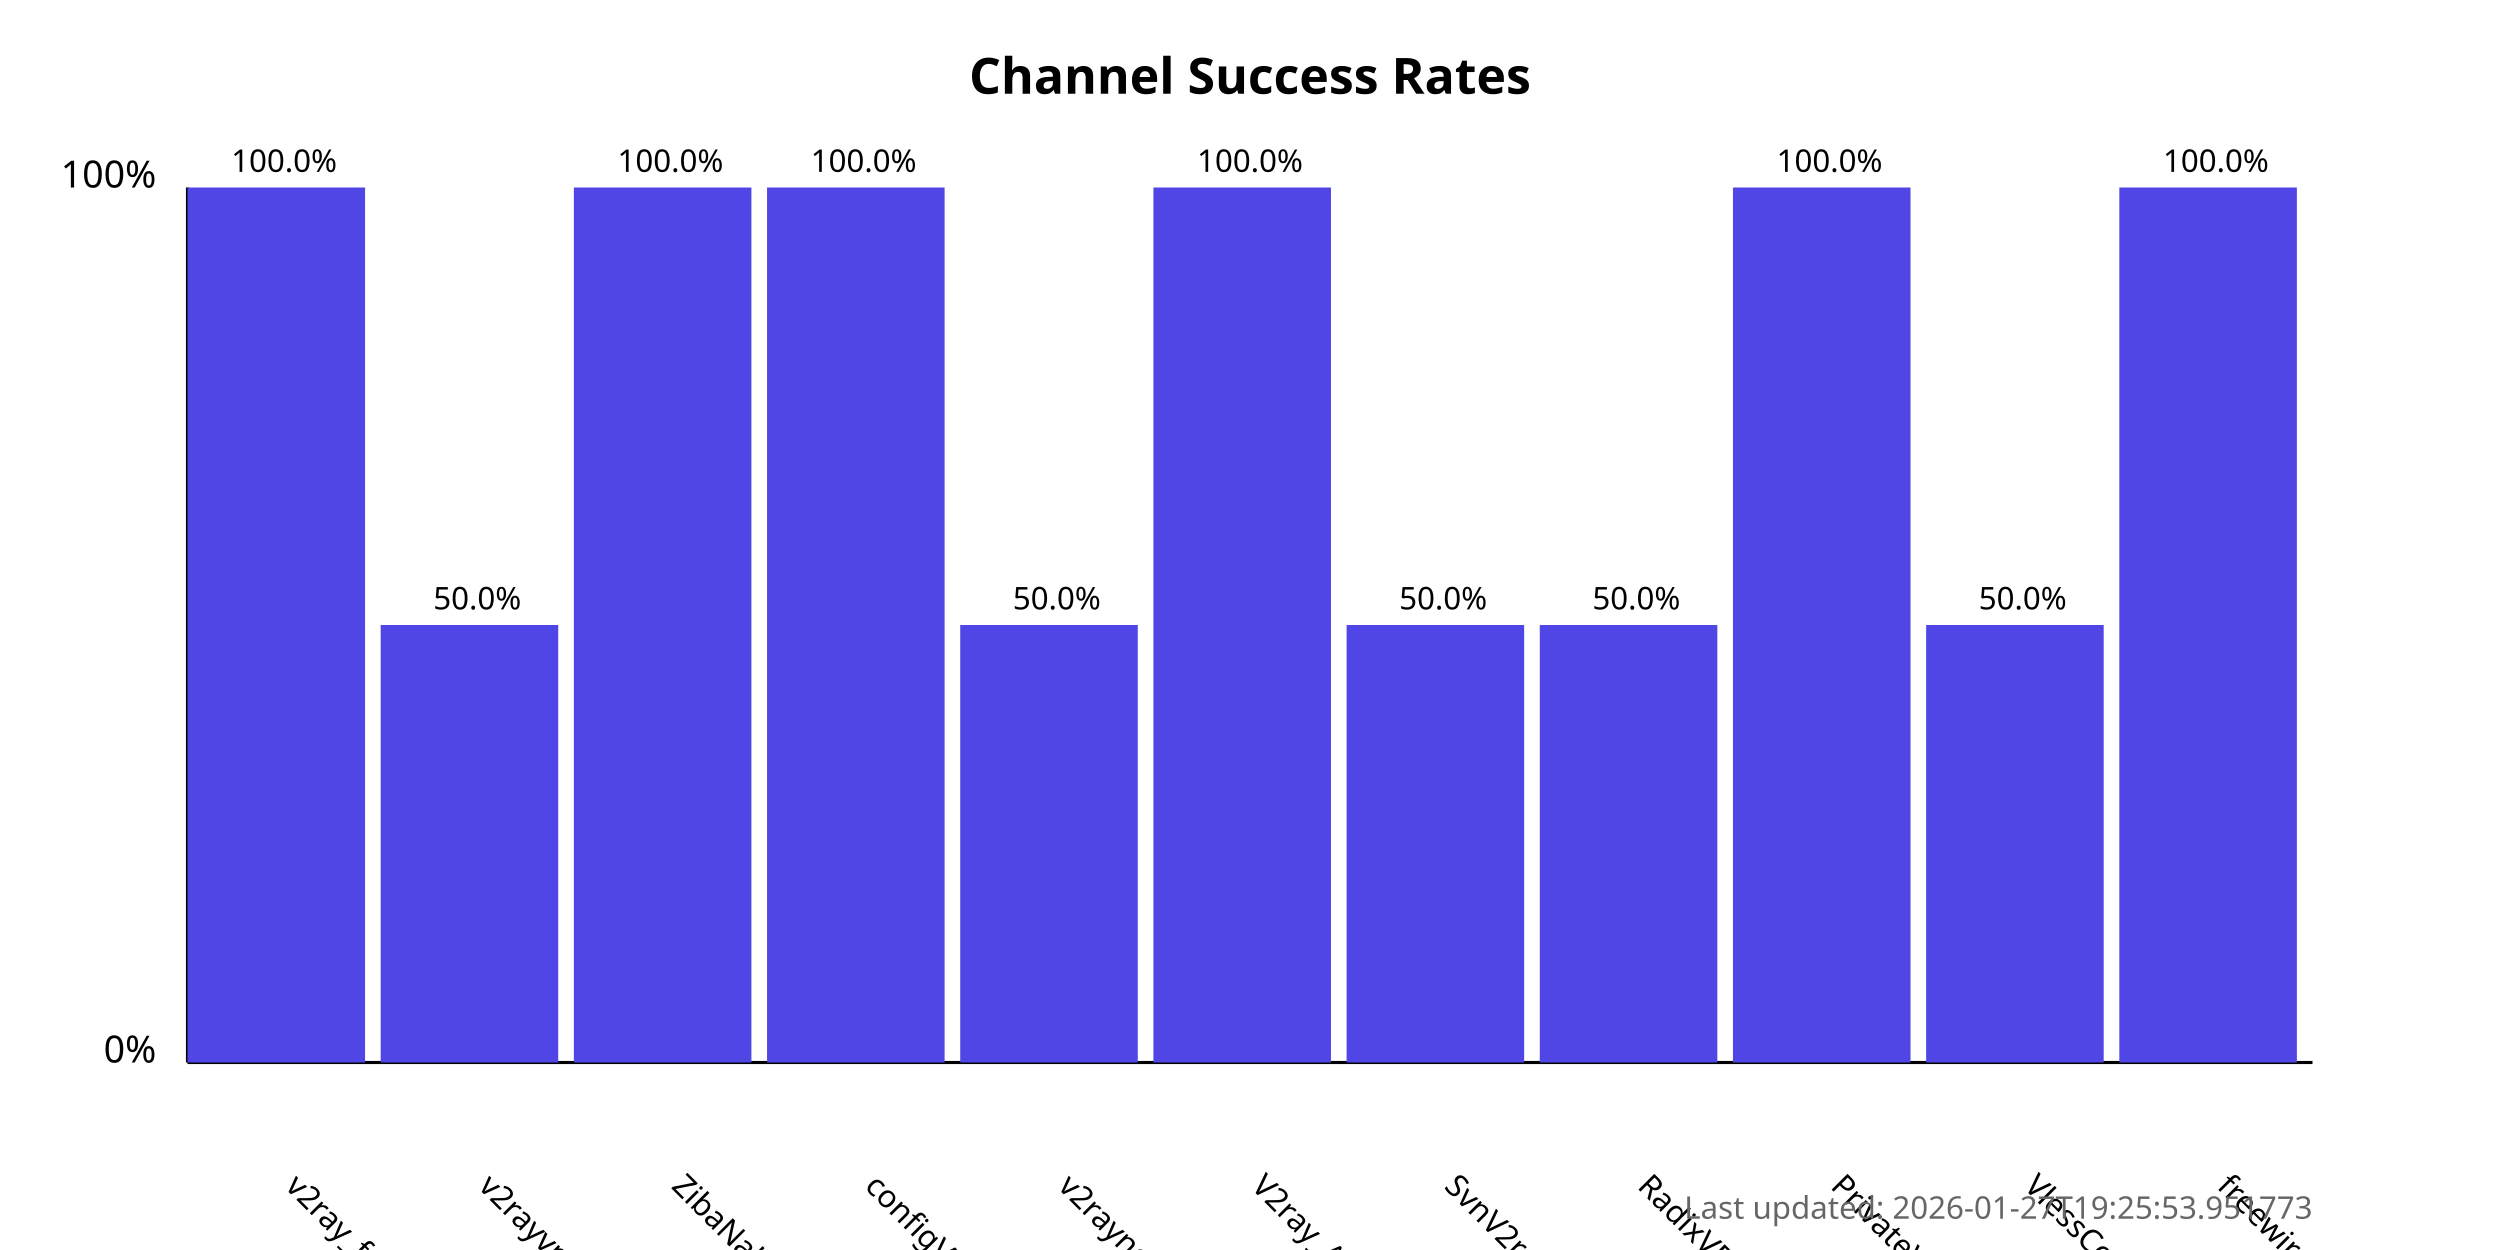
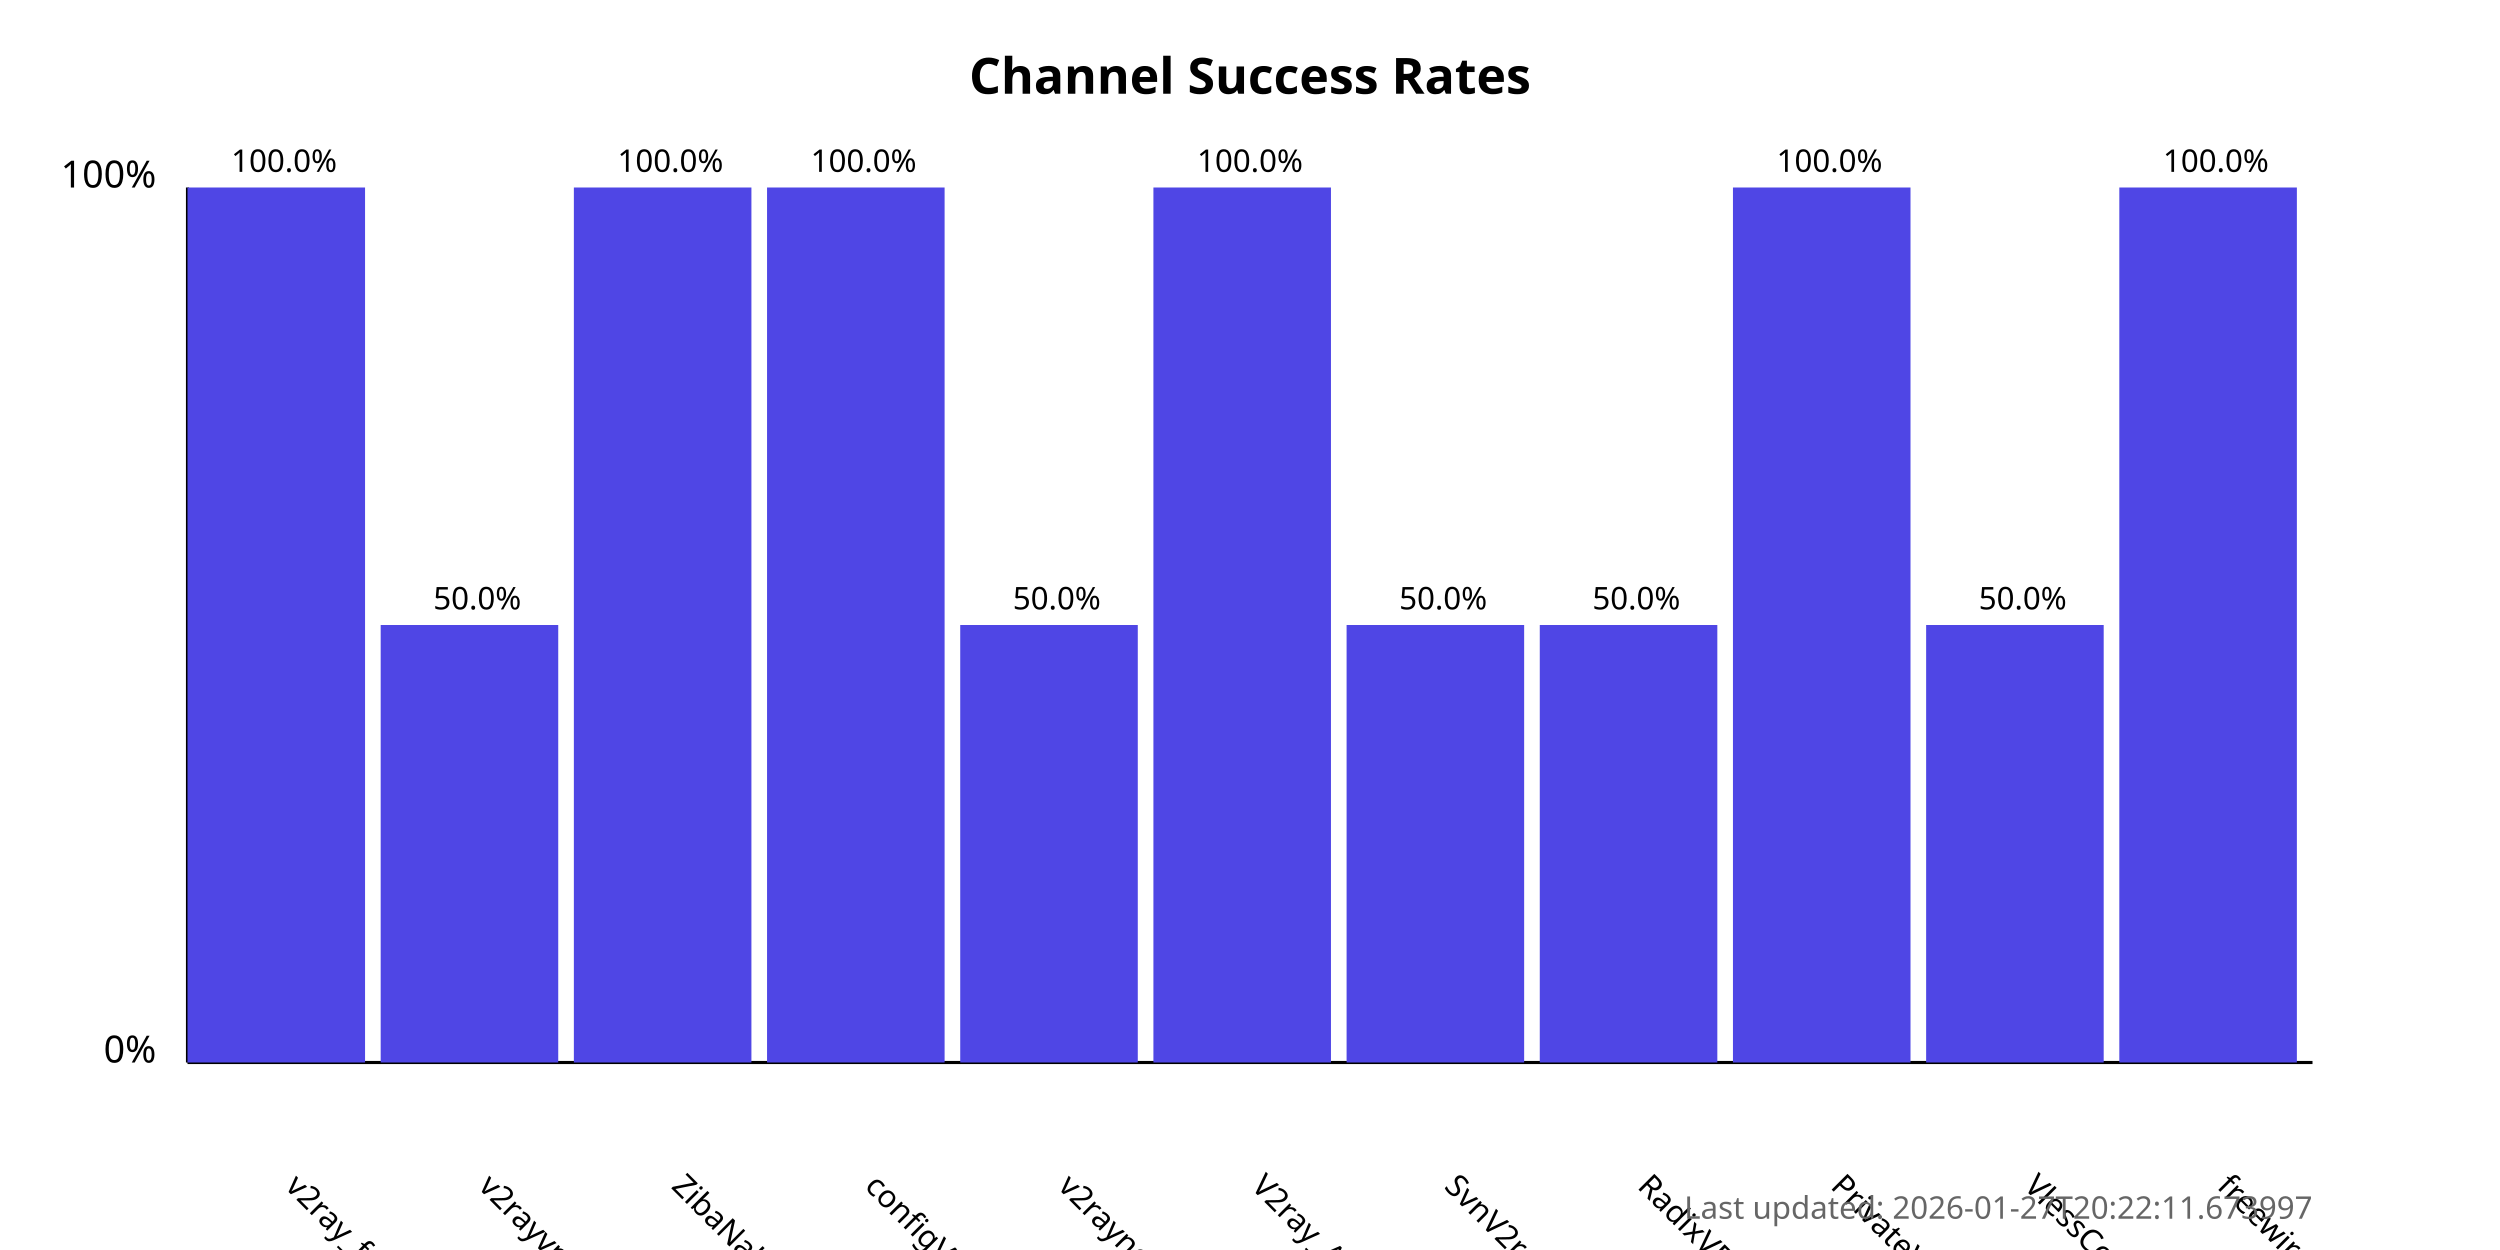
<svg xmlns="http://www.w3.org/2000/svg" width="800" height="400">
  <style>
            .chart-title { font: bold 16px sans-serif; }
            .axis-label { font: 12px sans-serif; }
            .tick-label { font: 10px sans-serif; }
            .bar { fill: #4f46e5; }
            .bar:hover { fill: #6366f1; }
            .timestamp { font: 10px sans-serif; fill: #666; }
        </style>
  <text x="400.0" y="30" text-anchor="middle" class="chart-title">
            Channel Success Rates
        </text>
  <line x1="60" y1="340" x2="60" y2="60" stroke="black" stroke-width="1" />
  <line x1="60" y1="340" x2="740" y2="340" stroke="black" stroke-width="1" />
  <text x="50" y="340" text-anchor="end" class="axis-label">0%</text>
  <text x="50" y="60" text-anchor="end" class="axis-label">100%</text>
  <g>
    <rect x="60" y="60.0" width="56.818" height="280.0" class="bar" />
    <text x="90.909" y="380" transform="rotate(45, 90.90909, 380)" text-anchor="start" class="tick-label">
                v2ray_free_conf
            </text>
    <text x="90.909" y="55.0" text-anchor="middle" class="tick-label">
                100.0%
            </text>
  </g>
  <g>
    <rect x="121.818" y="200.0" width="56.818" height="140.0" class="bar" />
    <text x="152.727" y="380" transform="rotate(45, 152.7273, 380)" text-anchor="start" class="tick-label">
                v2rayvpno
            </text>
    <text x="152.727" y="195.0" text-anchor="middle" class="tick-label">
                50.0%
            </text>
  </g>
  <g>
    <rect x="183.636" y="60.0" width="56.818" height="280.0" class="bar" />
    <text x="214.545" y="380" transform="rotate(45, 214.5455, 380)" text-anchor="start" class="tick-label">
                ZibaNabz
            </text>
    <text x="214.545" y="55.0" text-anchor="middle" class="tick-label">
                100.0%
            </text>
  </g>
  <g>
    <rect x="245.455" y="60.0" width="56.818" height="280.0" class="bar" />
    <text x="276.364" y="380" transform="rotate(45, 276.3636, 380)" text-anchor="start" class="tick-label">
                configV2rayForFree
            </text>
    <text x="276.364" y="55.0" text-anchor="middle" class="tick-label">
                100.0%
            </text>
  </g>
  <g>
    <rect x="307.273" y="200.0" width="56.818" height="140.0" class="bar" />
    <text x="338.182" y="380" transform="rotate(45, 338.1818, 380)" text-anchor="start" class="tick-label">
                v2rayngvpn
            </text>
    <text x="338.182" y="195.0" text-anchor="middle" class="tick-label">
                50.0%
            </text>
  </g>
  <g>
    <rect x="369.091" y="60.0" width="56.818" height="280.0" class="bar" />
    <text x="400.0" y="380" transform="rotate(45, 400.0, 380)" text-anchor="start" class="tick-label">
                V2ray_Alpha
            </text>
    <text x="400.0" y="55.0" text-anchor="middle" class="tick-label">
                100.0%
            </text>
  </g>
  <g>
    <rect x="430.909" y="200.0" width="56.818" height="140.0" class="bar" />
    <text x="461.818" y="380" transform="rotate(45, 461.8182, 380)" text-anchor="start" class="tick-label">
                SvnV2ray
            </text>
    <text x="461.818" y="195.0" text-anchor="middle" class="tick-label">
                50.0%
            </text>
  </g>
  <g>
    <rect x="492.727" y="200.0" width="56.818" height="140.0" class="bar" />
    <text x="523.636" y="380" transform="rotate(45, 523.6364, 380)" text-anchor="start" class="tick-label">
                RadixVPN
            </text>
    <text x="523.636" y="195.0" text-anchor="middle" class="tick-label">
                50.0%
            </text>
  </g>
  <g>
    <rect x="554.545" y="60.0" width="56.818" height="280.0" class="bar" />
    <text x="585.455" y="380" transform="rotate(45, 585.4545, 380)" text-anchor="start" class="tick-label">
                PrivateVPNs
            </text>
    <text x="585.455" y="55.0" text-anchor="middle" class="tick-label">
                100.0%
            </text>
  </g>
  <g>
    <rect x="616.364" y="200.0" width="56.818" height="140.0" class="bar" />
    <text x="647.273" y="380" transform="rotate(45, 647.2727, 380)" text-anchor="start" class="tick-label">
                VlessConfig
            </text>
    <text x="647.273" y="195.0" text-anchor="middle" class="tick-label">
                50.0%
            </text>
  </g>
  <g>
    <rect x="678.182" y="60.0" width="56.818" height="280.0" class="bar" />
    <text x="709.091" y="380" transform="rotate(45, 709.0909, 380)" text-anchor="start" class="tick-label">
                freewireguard
            </text>
    <text x="709.091" y="55.0" text-anchor="middle" class="tick-label">
                100.0%
            </text>
  </g>
  <text x="740" y="390" text-anchor="end" class="timestamp">
-             Last updated: 2026-01-27T19:25:53.951773
+             Last updated: 2026-01-27T20:22:11.673997
        </text>
</svg>
